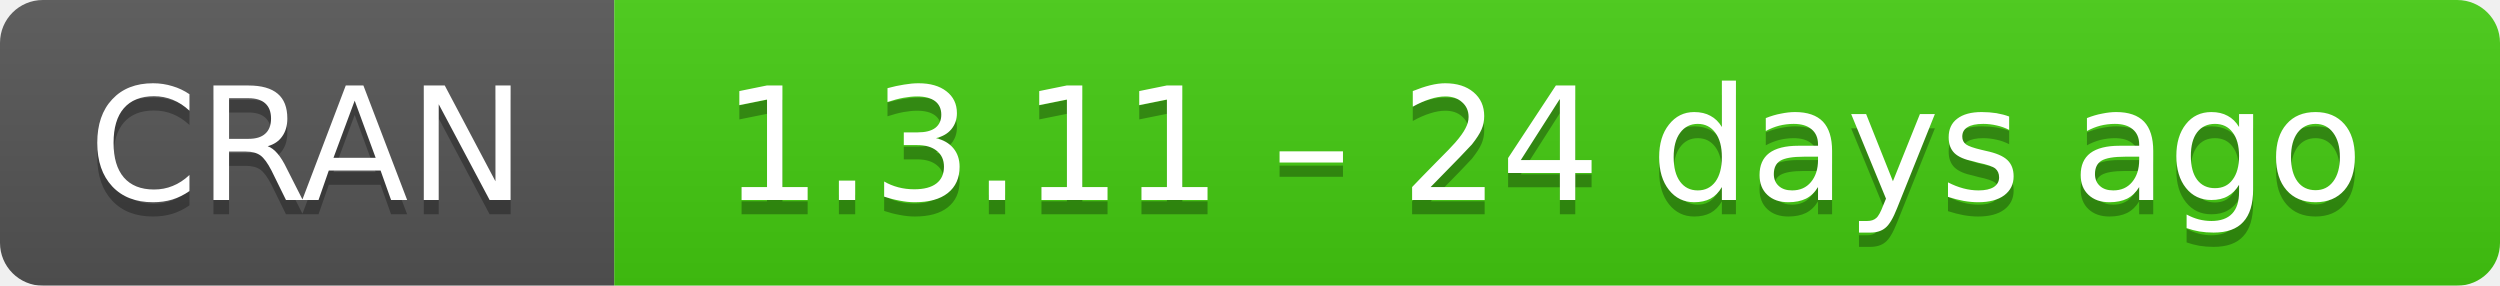
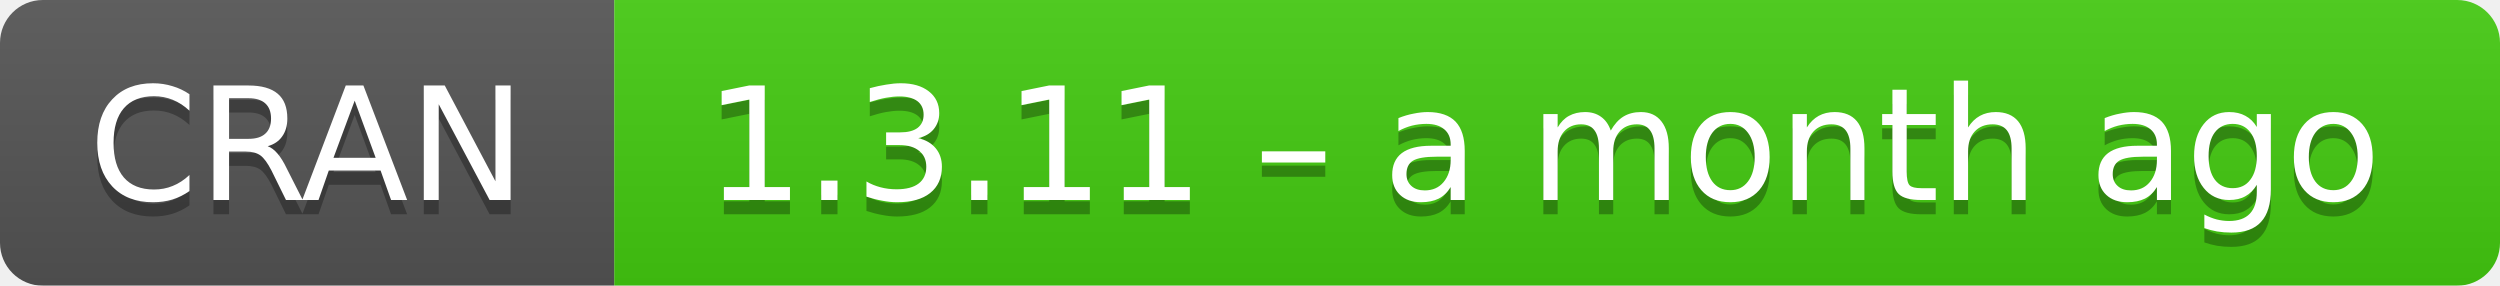
- <svg xmlns="http://www.w3.org/2000/svg" width="175" height="20" aria-label="CRAN 1.3.11 – 24 days ago">
+ <svg xmlns="http://www.w3.org/2000/svg" width="175" height="20" aria-label="CRAN 1.3.11 – a month ago">
  <linearGradient id="b" x2="0" y2="100%">
    <stop offset="0" stop-color="#bbb" stop-opacity=".1" />
    <stop offset="1" stop-opacity=".1" />
  </linearGradient>
  <mask id="a">
    <rect width="175" height="20" rx="3" fill="#fff" />
  </mask>
  <g mask="url(#a)">
    <path fill="#555" d="M0 0h43v20H0z" />
    <path fill="#4c1" d="M43 0h153v20H43z" />
    <path fill="url(#b)" d="M0 0h175v20H0z" />
  </g>
  <g fill="#fff" text-anchor="middle" font-family="DejaVu Sans,Verdana,Geneva,sans-serif" font-size="11">
    <text x="21.5" y="15" fill="#010101" fill-opacity=".3">
      CRAN
    </text>
    <text x="21.5" y="14">
      CRAN
    </text>
    <text x="108" y="15" fill="#010101" fill-opacity=".3">
-       1.3.11 – 24 days ago
+       1.3.11 – a month ago
    </text>
    <text x="108" y="14">
-       1.3.11 – 24 days ago
+       1.3.11 – a month ago
    </text>
  </g>
</svg>
